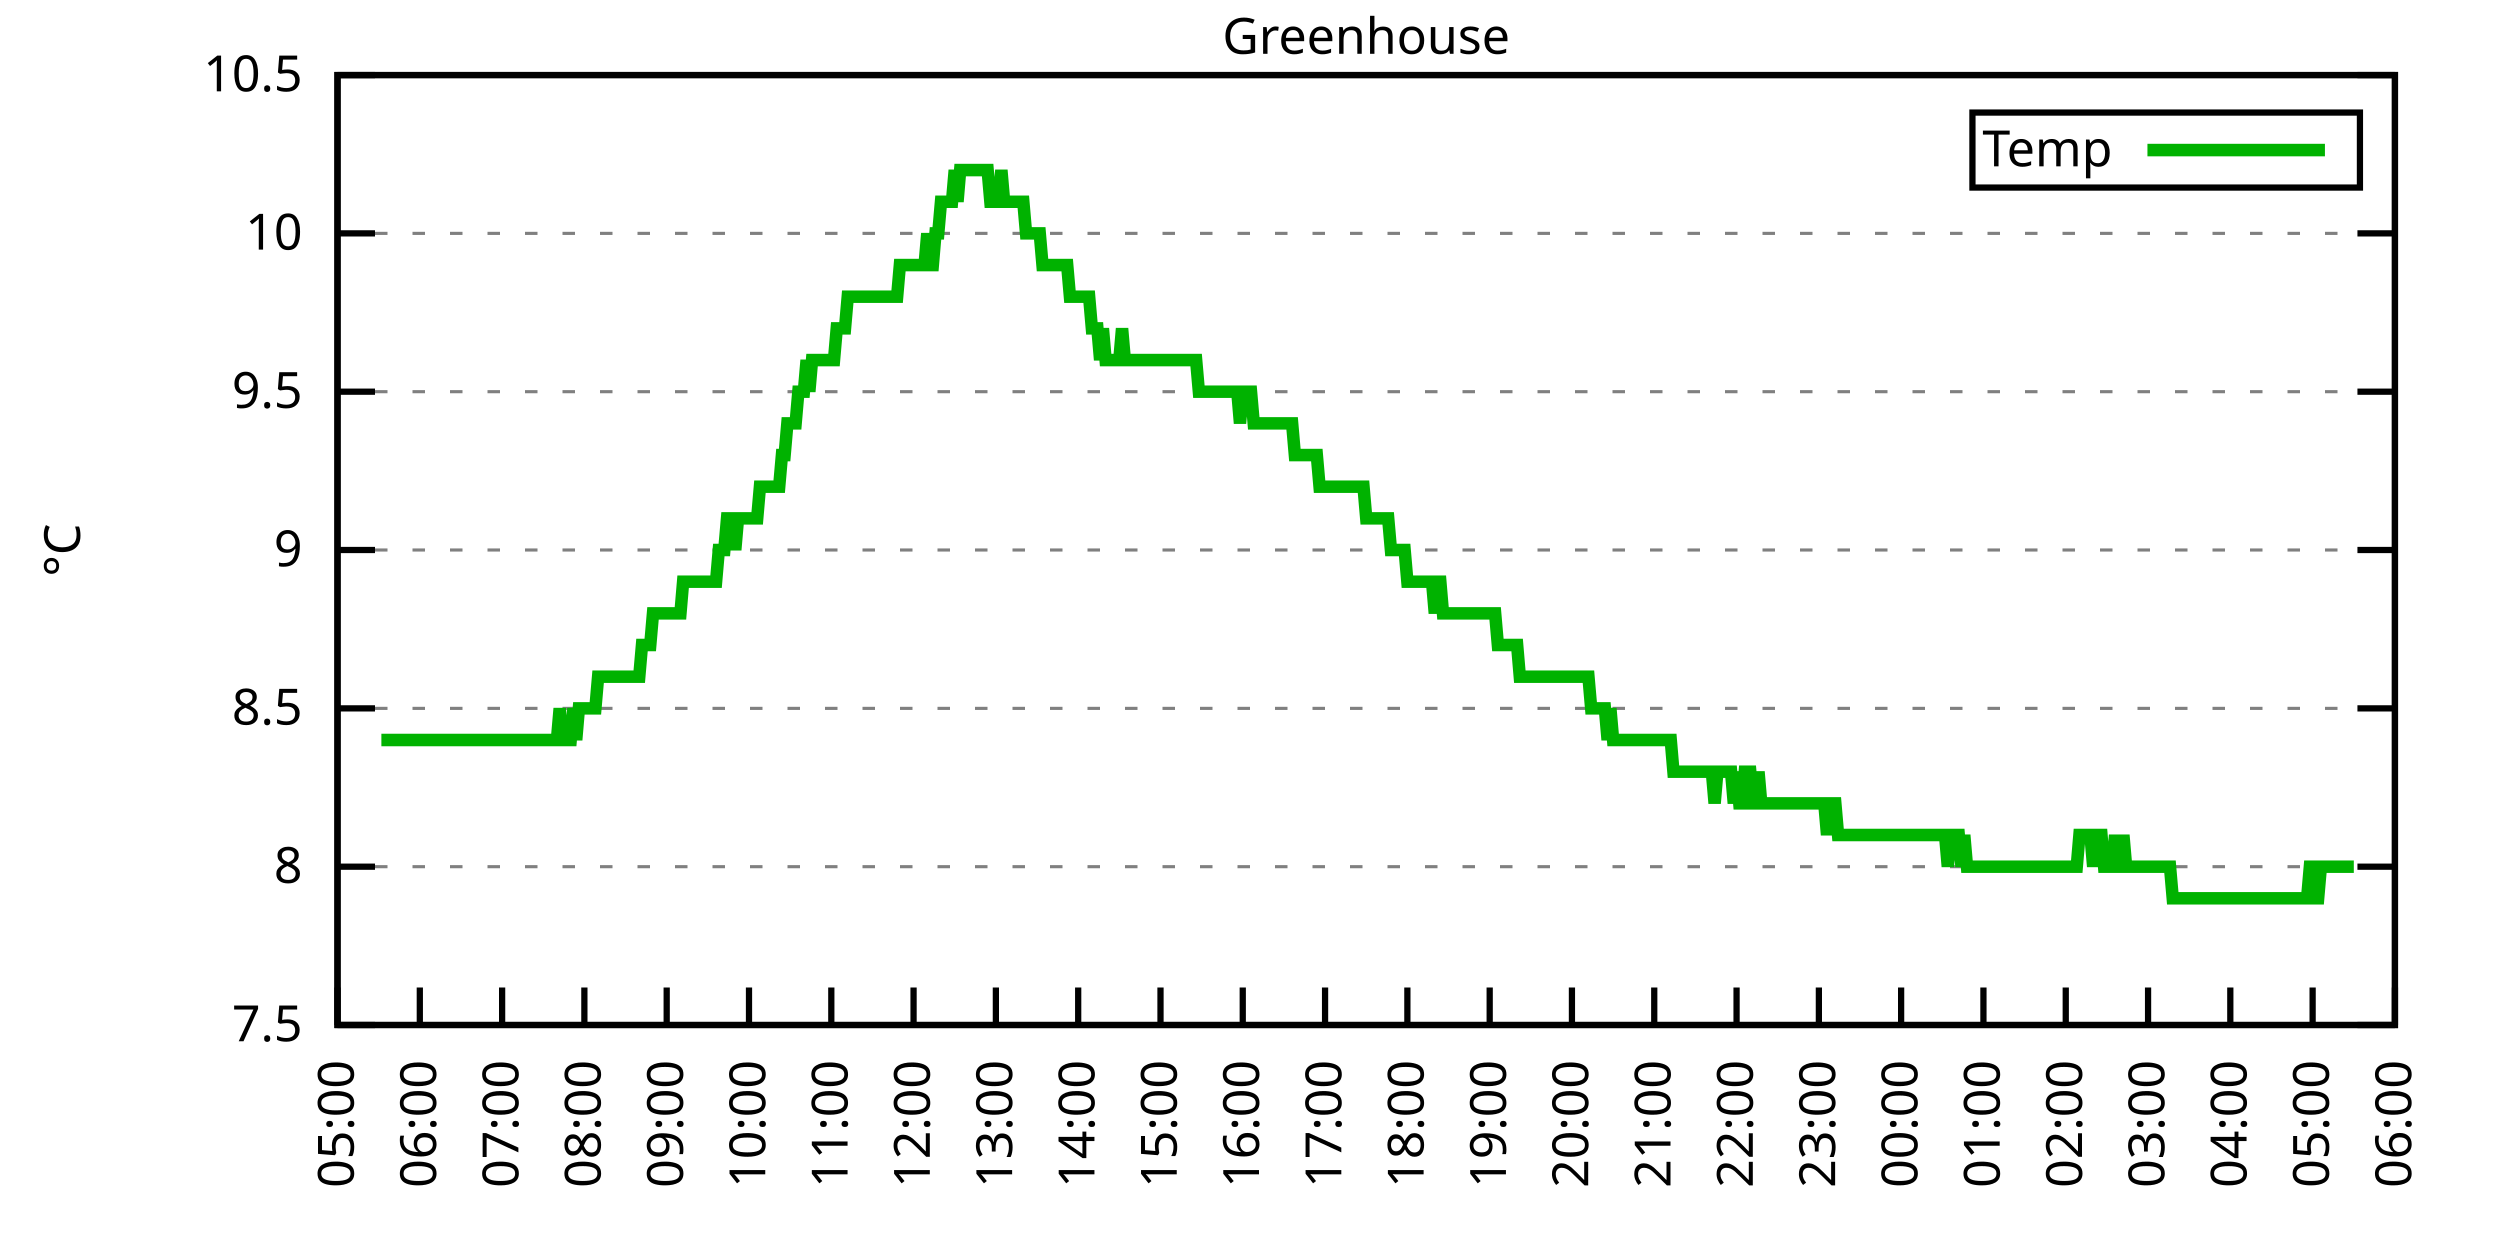
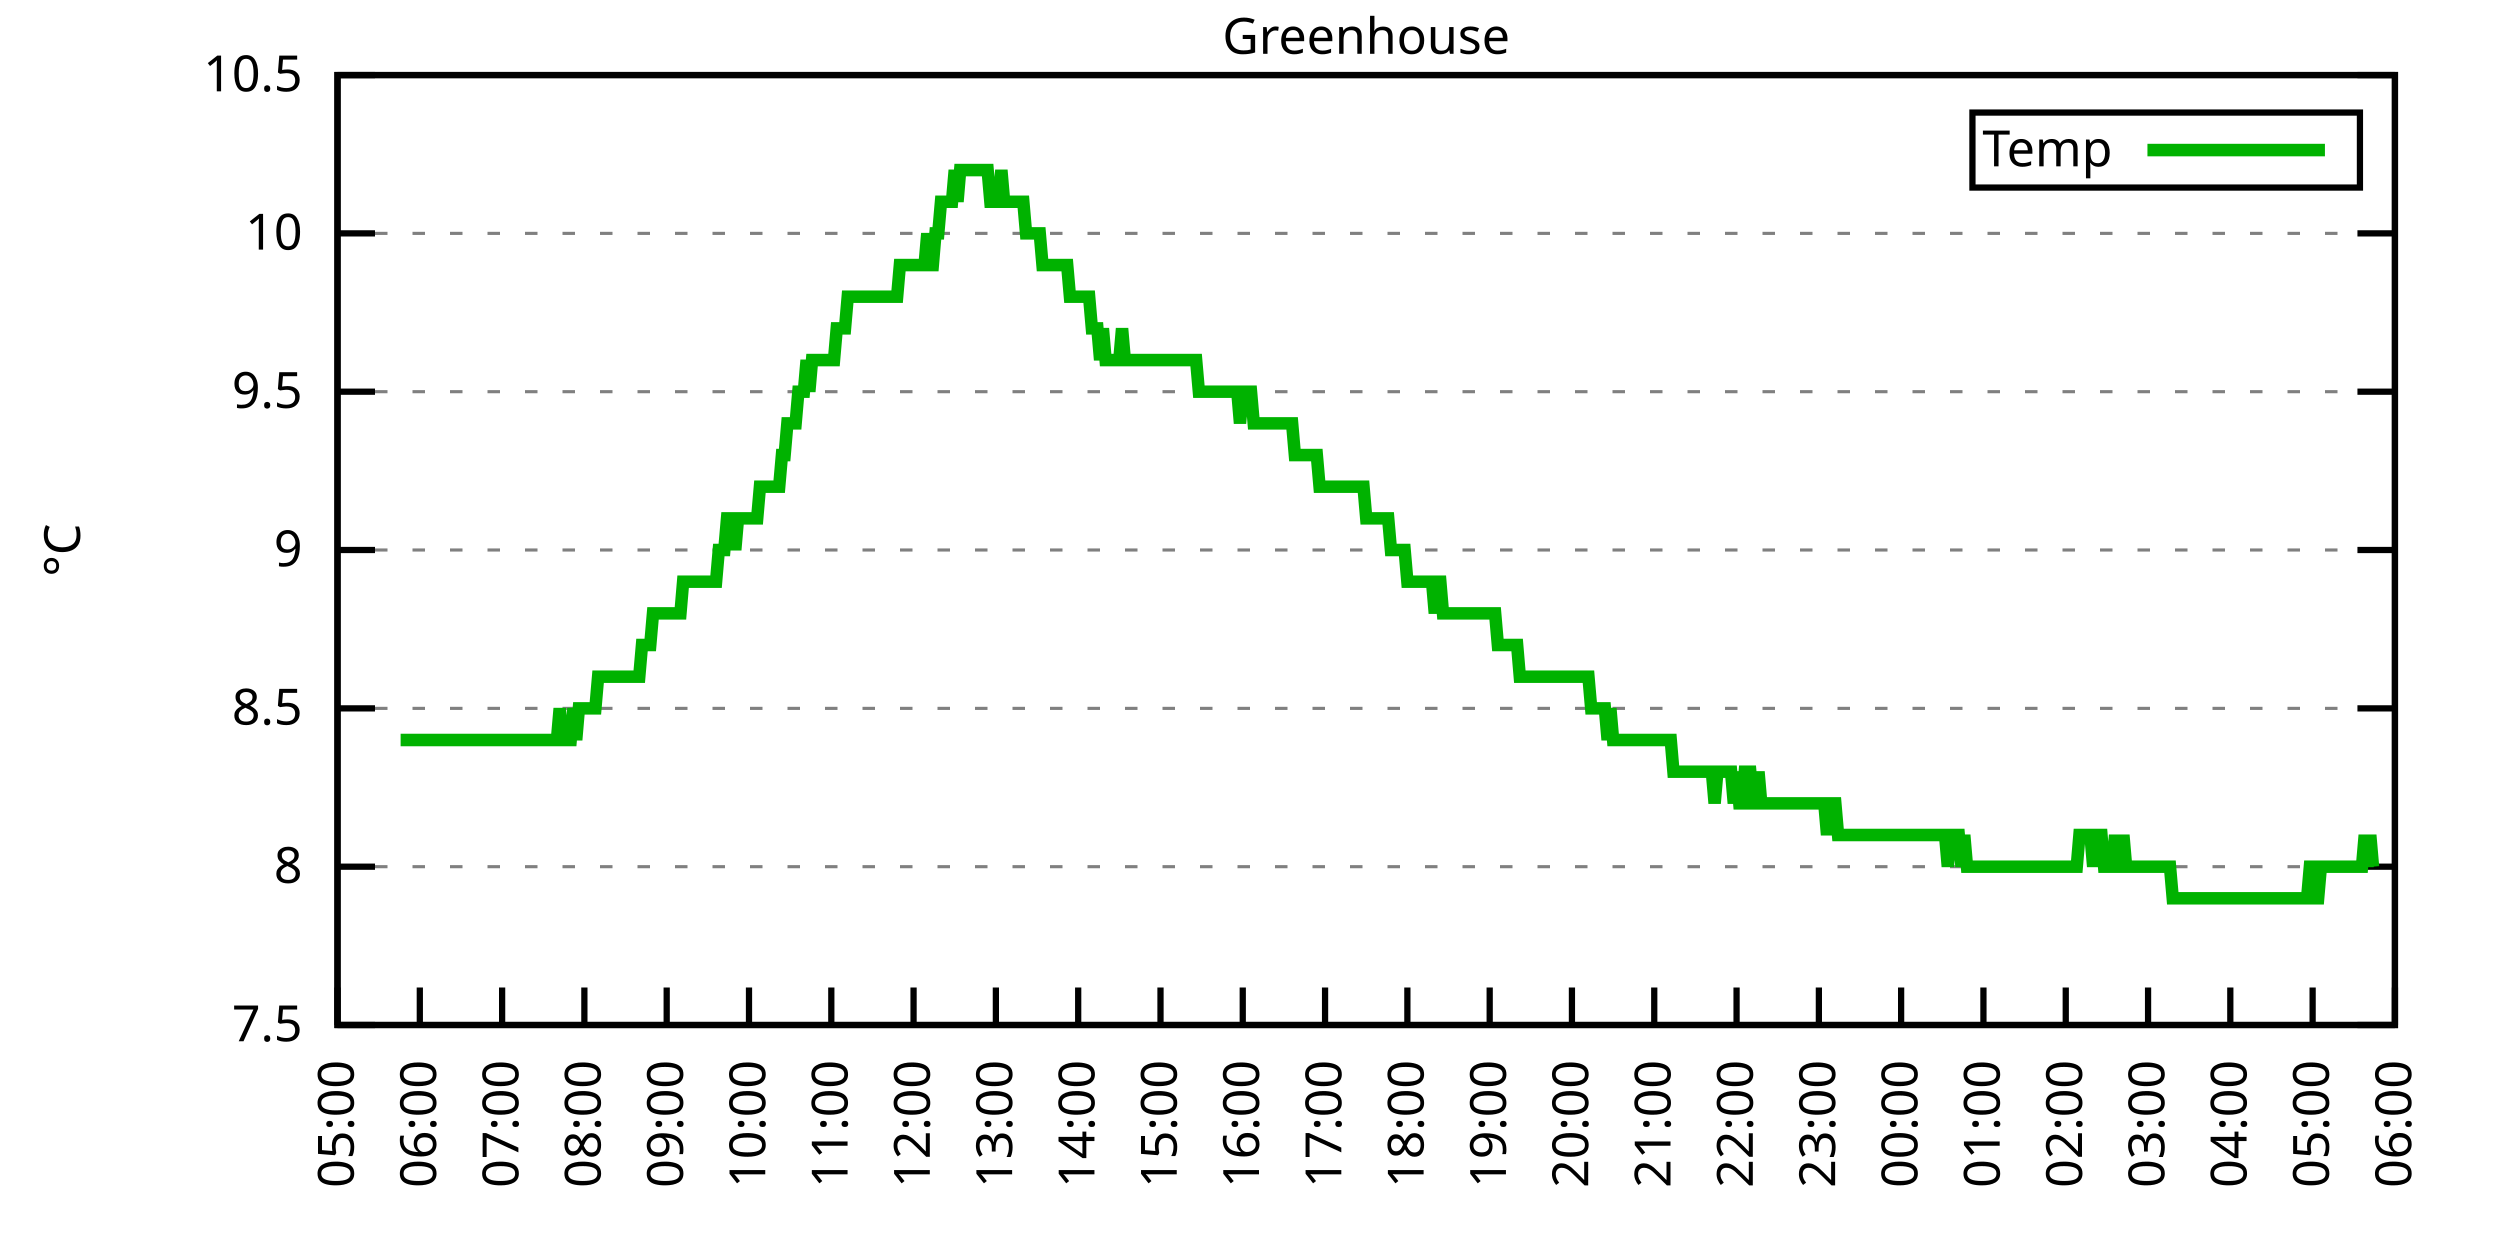
<svg xmlns="http://www.w3.org/2000/svg" xmlns:xlink="http://www.w3.org/1999/xlink" width="400" height="200" viewBox="0 0 400 200">
  <g id="gnuplot_canvas">
    <rect x="0" y="0" width="400" height="200" fill="none" />
    <defs>
      <circle id="gpDot" r="0.5" stroke-width="0.5" stroke="currentColor" />
      <path id="gpPt0" stroke-width="0.333" stroke="currentColor" d="M-1,0 h2 M0,-1 v2" />
      <path id="gpPt1" stroke-width="0.333" stroke="currentColor" d="M-1,-1 L1,1 M1,-1 L-1,1" />
      <path id="gpPt2" stroke-width="0.333" stroke="currentColor" d="M-1,0 L1,0 M0,-1 L0,1 M-1,-1 L1,1 M-1,1 L1,-1" />
      <rect id="gpPt3" stroke-width="0.333" stroke="currentColor" x="-1" y="-1" width="2" height="2" />
      <rect id="gpPt4" stroke-width="0.333" stroke="currentColor" fill="currentColor" x="-1" y="-1" width="2" height="2" />
      <circle id="gpPt5" stroke-width="0.333" stroke="currentColor" cx="0" cy="0" r="1" />
      <use xlink:href="#gpPt5" id="gpPt6" fill="currentColor" stroke="none" />
      <path id="gpPt7" stroke-width="0.333" stroke="currentColor" d="M0,-1.33 L-1.33,0.67 L1.33,0.67 z" />
      <use xlink:href="#gpPt7" id="gpPt8" fill="currentColor" stroke="none" />
      <use xlink:href="#gpPt7" id="gpPt9" stroke="currentColor" transform="rotate(180)" />
      <use xlink:href="#gpPt9" id="gpPt10" fill="currentColor" stroke="none" />
      <use xlink:href="#gpPt3" id="gpPt11" stroke="currentColor" transform="rotate(45)" />
      <use xlink:href="#gpPt11" id="gpPt12" fill="currentColor" stroke="none" />
      <path id="gpPt13" stroke-width="0.333" stroke="currentColor" d="M0,1.330 L1.265,0.411 L0.782,-1.067 L-0.782,-1.076 L-1.265,0.411 z" />
      <use xlink:href="#gpPt13" id="gpPt14" fill="currentColor" stroke="none" />
      <filter id="textbox" filterUnits="objectBoundingBox" x="0" y="0" height="1" width="1">
        <feFlood flood-color="white" flood-opacity="1" result="bgnd" />
        <feComposite in="SourceGraphic" in2="bgnd" operator="atop" />
      </filter>
      <filter id="greybox" filterUnits="objectBoundingBox" x="0" y="0" height="1" width="1">
        <feFlood flood-color="lightgrey" flood-opacity="1" result="grey" />
        <feComposite in="SourceGraphic" in2="grey" operator="atop" />
      </filter>
    </defs>
    <g fill="none" color="white" stroke="currentColor" stroke-width="1.00" stroke-linecap="butt" stroke-linejoin="miter">
</g>
    <g fill="none" color="black" stroke="currentColor" stroke-width="1.00" stroke-linecap="butt" stroke-linejoin="miter">
      <g stroke="none" shape-rendering="crispEdges">
        <polygon fill="rgb(255, 255, 255)" points="54.00,164.00 383.18,164.00 383.18,12.02 54.00,12.02 " />
      </g>
    </g>
    <g fill="none" color="black" stroke="currentColor" stroke-width="1.00" stroke-linecap="butt" stroke-linejoin="miter">
</g>
    <g fill="none" color="black" stroke="black" stroke-width="0.50" stroke-linecap="butt" stroke-linejoin="miter">
</g>
    <g fill="none" color="gray" stroke="currentColor" stroke-width="0.50" stroke-linecap="butt" stroke-linejoin="miter">
      <path stroke="gray" stroke-dasharray="2,4" class="gridline" d="M54.00,164.00 L383.19,164.00  " />
    </g>
    <g fill="none" color="gray" stroke="gray" stroke-width="1.00" stroke-linecap="butt" stroke-linejoin="miter">
</g>
    <g fill="none" color="black" stroke="currentColor" stroke-width="1.00" stroke-linecap="butt" stroke-linejoin="miter">
      <path stroke="black" d="M54.00,164.00 L60.00,164.00 M383.19,164.00 L377.19,164.00  " />
      <g transform="translate(48.40,166.60)" stroke="none" fill="black" font-family="Sans" font-size="8.00" text-anchor="end">
        <text>
          <tspan font-family="Sans"> 7.5</tspan>
        </text>
      </g>
    </g>
    <g fill="none" color="black" stroke="currentColor" stroke-width="1.00" stroke-linecap="butt" stroke-linejoin="miter">
</g>
    <g fill="none" color="black" stroke="black" stroke-width="0.50" stroke-linecap="butt" stroke-linejoin="miter">
</g>
    <g fill="none" color="gray" stroke="currentColor" stroke-width="0.50" stroke-linecap="butt" stroke-linejoin="miter">
      <path stroke="gray" stroke-dasharray="2,4" class="gridline" d="M54.00,138.67 L383.19,138.67  " />
    </g>
    <g fill="none" color="gray" stroke="gray" stroke-width="1.00" stroke-linecap="butt" stroke-linejoin="miter">
</g>
    <g fill="none" color="black" stroke="currentColor" stroke-width="1.00" stroke-linecap="butt" stroke-linejoin="miter">
      <path stroke="black" d="M54.00,138.67 L60.00,138.67 M383.19,138.67 L377.19,138.67  " />
      <g transform="translate(48.40,141.27)" stroke="none" fill="black" font-family="Sans" font-size="8.00" text-anchor="end">
        <text>
          <tspan font-family="Sans"> 8</tspan>
        </text>
      </g>
    </g>
    <g fill="none" color="black" stroke="currentColor" stroke-width="1.00" stroke-linecap="butt" stroke-linejoin="miter">
</g>
    <g fill="none" color="black" stroke="black" stroke-width="0.50" stroke-linecap="butt" stroke-linejoin="miter">
</g>
    <g fill="none" color="gray" stroke="currentColor" stroke-width="0.50" stroke-linecap="butt" stroke-linejoin="miter">
      <path stroke="gray" stroke-dasharray="2,4" class="gridline" d="M54.00,113.34 L383.19,113.34  " />
    </g>
    <g fill="none" color="gray" stroke="gray" stroke-width="1.00" stroke-linecap="butt" stroke-linejoin="miter">
</g>
    <g fill="none" color="black" stroke="currentColor" stroke-width="1.00" stroke-linecap="butt" stroke-linejoin="miter">
      <path stroke="black" d="M54.00,113.34 L60.00,113.34 M383.19,113.34 L377.19,113.34  " />
      <g transform="translate(48.40,115.94)" stroke="none" fill="black" font-family="Sans" font-size="8.00" text-anchor="end">
        <text>
          <tspan font-family="Sans"> 8.5</tspan>
        </text>
      </g>
    </g>
    <g fill="none" color="black" stroke="currentColor" stroke-width="1.00" stroke-linecap="butt" stroke-linejoin="miter">
</g>
    <g fill="none" color="black" stroke="black" stroke-width="0.50" stroke-linecap="butt" stroke-linejoin="miter">
</g>
    <g fill="none" color="gray" stroke="currentColor" stroke-width="0.50" stroke-linecap="butt" stroke-linejoin="miter">
      <path stroke="gray" stroke-dasharray="2,4" class="gridline" d="M54.00,88.00 L383.19,88.00  " />
    </g>
    <g fill="none" color="gray" stroke="gray" stroke-width="1.00" stroke-linecap="butt" stroke-linejoin="miter">
</g>
    <g fill="none" color="black" stroke="currentColor" stroke-width="1.00" stroke-linecap="butt" stroke-linejoin="miter">
      <path stroke="black" d="M54.00,88.00 L60.00,88.00 M383.19,88.00 L377.19,88.00  " />
      <g transform="translate(48.40,90.60)" stroke="none" fill="black" font-family="Sans" font-size="8.00" text-anchor="end">
        <text>
          <tspan font-family="Sans"> 9</tspan>
        </text>
      </g>
    </g>
    <g fill="none" color="black" stroke="currentColor" stroke-width="1.00" stroke-linecap="butt" stroke-linejoin="miter">
</g>
    <g fill="none" color="black" stroke="black" stroke-width="0.50" stroke-linecap="butt" stroke-linejoin="miter">
</g>
    <g fill="none" color="gray" stroke="currentColor" stroke-width="0.50" stroke-linecap="butt" stroke-linejoin="miter">
      <path stroke="gray" stroke-dasharray="2,4" class="gridline" d="M54.00,62.67 L383.19,62.67  " />
    </g>
    <g fill="none" color="gray" stroke="gray" stroke-width="1.00" stroke-linecap="butt" stroke-linejoin="miter">
</g>
    <g fill="none" color="black" stroke="currentColor" stroke-width="1.00" stroke-linecap="butt" stroke-linejoin="miter">
      <path stroke="black" d="M54.00,62.67 L60.00,62.67 M383.19,62.67 L377.19,62.67  " />
      <g transform="translate(48.40,65.27)" stroke="none" fill="black" font-family="Sans" font-size="8.00" text-anchor="end">
        <text>
          <tspan font-family="Sans"> 9.5</tspan>
        </text>
      </g>
    </g>
    <g fill="none" color="black" stroke="currentColor" stroke-width="1.00" stroke-linecap="butt" stroke-linejoin="miter">
</g>
    <g fill="none" color="black" stroke="black" stroke-width="0.50" stroke-linecap="butt" stroke-linejoin="miter">
</g>
    <g fill="none" color="gray" stroke="currentColor" stroke-width="0.50" stroke-linecap="butt" stroke-linejoin="miter">
      <path stroke="gray" stroke-dasharray="2,4" class="gridline" d="M54.00,37.34 L383.19,37.34  " />
    </g>
    <g fill="none" color="gray" stroke="gray" stroke-width="1.00" stroke-linecap="butt" stroke-linejoin="miter">
</g>
    <g fill="none" color="black" stroke="currentColor" stroke-width="1.00" stroke-linecap="butt" stroke-linejoin="miter">
      <path stroke="black" d="M54.00,37.34 L60.00,37.34 M383.19,37.34 L377.19,37.34  " />
      <g transform="translate(48.40,39.94)" stroke="none" fill="black" font-family="Sans" font-size="8.00" text-anchor="end">
        <text>
          <tspan font-family="Sans"> 10</tspan>
        </text>
      </g>
    </g>
    <g fill="none" color="black" stroke="currentColor" stroke-width="1.00" stroke-linecap="butt" stroke-linejoin="miter">
</g>
    <g fill="none" color="black" stroke="black" stroke-width="0.50" stroke-linecap="butt" stroke-linejoin="miter">
</g>
    <g fill="none" color="gray" stroke="currentColor" stroke-width="0.50" stroke-linecap="butt" stroke-linejoin="miter">
      <path stroke="gray" stroke-dasharray="2,4" class="gridline" d="M54.00,12.01 L383.19,12.01  " />
    </g>
    <g fill="none" color="gray" stroke="gray" stroke-width="1.00" stroke-linecap="butt" stroke-linejoin="miter">
</g>
    <g fill="none" color="black" stroke="currentColor" stroke-width="1.00" stroke-linecap="butt" stroke-linejoin="miter">
      <path stroke="black" d="M54.00,12.01 L60.00,12.01 M383.19,12.01 L377.19,12.01  " />
      <g transform="translate(48.40,14.61)" stroke="none" fill="black" font-family="Sans" font-size="8.00" text-anchor="end">
        <text>
          <tspan font-family="Sans"> 10.5</tspan>
        </text>
      </g>
    </g>
    <g fill="none" color="black" stroke="currentColor" stroke-width="1.00" stroke-linecap="butt" stroke-linejoin="miter">
      <path stroke="black" d="M54.00,164.00 L54.00,158.00  " />
      <g transform="translate(56.60,169.60) rotate(270.00)" stroke="none" fill="black" font-family="Sans" font-size="8.00" text-anchor="end">
        <text>
          <tspan font-family="Sans">05:00</tspan>
        </text>
      </g>
    </g>
    <g fill="none" color="black" stroke="currentColor" stroke-width="1.00" stroke-linecap="butt" stroke-linejoin="miter">
      <path stroke="black" d="M67.17,164.00 L67.17,158.00  " />
      <g transform="translate(69.77,169.60) rotate(270.00)" stroke="none" fill="black" font-family="Sans" font-size="8.00" text-anchor="end">
        <text>
          <tspan font-family="Sans">06:00</tspan>
        </text>
      </g>
    </g>
    <g fill="none" color="black" stroke="currentColor" stroke-width="1.00" stroke-linecap="butt" stroke-linejoin="miter">
      <path stroke="black" d="M80.34,164.00 L80.34,158.00  " />
      <g transform="translate(82.94,169.60) rotate(270.00)" stroke="none" fill="black" font-family="Sans" font-size="8.00" text-anchor="end">
        <text>
          <tspan font-family="Sans">07:00</tspan>
        </text>
      </g>
    </g>
    <g fill="none" color="black" stroke="currentColor" stroke-width="1.00" stroke-linecap="butt" stroke-linejoin="miter">
      <path stroke="black" d="M93.50,164.00 L93.50,158.00  " />
      <g transform="translate(96.10,169.60) rotate(270.00)" stroke="none" fill="black" font-family="Sans" font-size="8.00" text-anchor="end">
        <text>
          <tspan font-family="Sans">08:00</tspan>
        </text>
      </g>
    </g>
    <g fill="none" color="black" stroke="currentColor" stroke-width="1.00" stroke-linecap="butt" stroke-linejoin="miter">
      <path stroke="black" d="M106.67,164.00 L106.67,158.00  " />
      <g transform="translate(109.27,169.60) rotate(270.00)" stroke="none" fill="black" font-family="Sans" font-size="8.00" text-anchor="end">
        <text>
          <tspan font-family="Sans">09:00</tspan>
        </text>
      </g>
    </g>
    <g fill="none" color="black" stroke="currentColor" stroke-width="1.00" stroke-linecap="butt" stroke-linejoin="miter">
      <path stroke="black" d="M119.84,164.00 L119.84,158.00  " />
      <g transform="translate(122.44,169.60) rotate(270.00)" stroke="none" fill="black" font-family="Sans" font-size="8.00" text-anchor="end">
        <text>
          <tspan font-family="Sans">10:00</tspan>
        </text>
      </g>
    </g>
    <g fill="none" color="black" stroke="currentColor" stroke-width="1.00" stroke-linecap="butt" stroke-linejoin="miter">
      <path stroke="black" d="M133.01,164.00 L133.01,158.00  " />
      <g transform="translate(135.61,169.60) rotate(270.00)" stroke="none" fill="black" font-family="Sans" font-size="8.00" text-anchor="end">
        <text>
          <tspan font-family="Sans">11:00</tspan>
        </text>
      </g>
    </g>
    <g fill="none" color="black" stroke="currentColor" stroke-width="1.00" stroke-linecap="butt" stroke-linejoin="miter">
      <path stroke="black" d="M146.17,164.00 L146.17,158.00  " />
      <g transform="translate(148.77,169.60) rotate(270.00)" stroke="none" fill="black" font-family="Sans" font-size="8.00" text-anchor="end">
        <text>
          <tspan font-family="Sans">12:00</tspan>
        </text>
      </g>
    </g>
    <g fill="none" color="black" stroke="currentColor" stroke-width="1.00" stroke-linecap="butt" stroke-linejoin="miter">
      <path stroke="black" d="M159.34,164.00 L159.34,158.00  " />
      <g transform="translate(161.94,169.60) rotate(270.00)" stroke="none" fill="black" font-family="Sans" font-size="8.00" text-anchor="end">
        <text>
          <tspan font-family="Sans">13:00</tspan>
        </text>
      </g>
    </g>
    <g fill="none" color="black" stroke="currentColor" stroke-width="1.00" stroke-linecap="butt" stroke-linejoin="miter">
      <path stroke="black" d="M172.51,164.00 L172.51,158.00  " />
      <g transform="translate(175.11,169.60) rotate(270.00)" stroke="none" fill="black" font-family="Sans" font-size="8.00" text-anchor="end">
        <text>
          <tspan font-family="Sans">14:00</tspan>
        </text>
      </g>
    </g>
    <g fill="none" color="black" stroke="currentColor" stroke-width="1.00" stroke-linecap="butt" stroke-linejoin="miter">
      <path stroke="black" d="M185.68,164.00 L185.68,158.00  " />
      <g transform="translate(188.28,169.60) rotate(270.00)" stroke="none" fill="black" font-family="Sans" font-size="8.00" text-anchor="end">
        <text>
          <tspan font-family="Sans">15:00</tspan>
        </text>
      </g>
    </g>
    <g fill="none" color="black" stroke="currentColor" stroke-width="1.00" stroke-linecap="butt" stroke-linejoin="miter">
      <path stroke="black" d="M198.84,164.00 L198.84,158.00  " />
      <g transform="translate(201.44,169.60) rotate(270.00)" stroke="none" fill="black" font-family="Sans" font-size="8.00" text-anchor="end">
        <text>
          <tspan font-family="Sans">16:00</tspan>
        </text>
      </g>
    </g>
    <g fill="none" color="black" stroke="currentColor" stroke-width="1.00" stroke-linecap="butt" stroke-linejoin="miter">
      <path stroke="black" d="M212.01,164.00 L212.01,158.00  " />
      <g transform="translate(214.61,169.60) rotate(270.00)" stroke="none" fill="black" font-family="Sans" font-size="8.00" text-anchor="end">
        <text>
          <tspan font-family="Sans">17:00</tspan>
        </text>
      </g>
    </g>
    <g fill="none" color="black" stroke="currentColor" stroke-width="1.00" stroke-linecap="butt" stroke-linejoin="miter">
      <path stroke="black" d="M225.18,164.00 L225.18,158.00  " />
      <g transform="translate(227.78,169.60) rotate(270.00)" stroke="none" fill="black" font-family="Sans" font-size="8.00" text-anchor="end">
        <text>
          <tspan font-family="Sans">18:00</tspan>
        </text>
      </g>
    </g>
    <g fill="none" color="black" stroke="currentColor" stroke-width="1.00" stroke-linecap="butt" stroke-linejoin="miter">
      <path stroke="black" d="M238.35,164.00 L238.35,158.00  " />
      <g transform="translate(240.95,169.60) rotate(270.00)" stroke="none" fill="black" font-family="Sans" font-size="8.00" text-anchor="end">
        <text>
          <tspan font-family="Sans">19:00</tspan>
        </text>
      </g>
    </g>
    <g fill="none" color="black" stroke="currentColor" stroke-width="1.00" stroke-linecap="butt" stroke-linejoin="miter">
      <path stroke="black" d="M251.51,164.00 L251.51,158.00  " />
      <g transform="translate(254.11,169.60) rotate(270.00)" stroke="none" fill="black" font-family="Sans" font-size="8.00" text-anchor="end">
        <text>
          <tspan font-family="Sans">20:00</tspan>
        </text>
      </g>
    </g>
    <g fill="none" color="black" stroke="currentColor" stroke-width="1.00" stroke-linecap="butt" stroke-linejoin="miter">
      <path stroke="black" d="M264.68,164.00 L264.68,158.00  " />
      <g transform="translate(267.28,169.60) rotate(270.00)" stroke="none" fill="black" font-family="Sans" font-size="8.00" text-anchor="end">
        <text>
          <tspan font-family="Sans">21:00</tspan>
        </text>
      </g>
    </g>
    <g fill="none" color="black" stroke="currentColor" stroke-width="1.00" stroke-linecap="butt" stroke-linejoin="miter">
      <path stroke="black" d="M277.85,164.00 L277.85,158.00  " />
      <g transform="translate(280.45,169.60) rotate(270.00)" stroke="none" fill="black" font-family="Sans" font-size="8.00" text-anchor="end">
        <text>
          <tspan font-family="Sans">22:00</tspan>
        </text>
      </g>
    </g>
    <g fill="none" color="black" stroke="currentColor" stroke-width="1.00" stroke-linecap="butt" stroke-linejoin="miter">
      <path stroke="black" d="M291.02,164.00 L291.02,158.00  " />
      <g transform="translate(293.62,169.60) rotate(270.00)" stroke="none" fill="black" font-family="Sans" font-size="8.00" text-anchor="end">
        <text>
          <tspan font-family="Sans">23:00</tspan>
        </text>
      </g>
    </g>
    <g fill="none" color="black" stroke="currentColor" stroke-width="1.00" stroke-linecap="butt" stroke-linejoin="miter">
      <path stroke="black" d="M304.18,164.00 L304.18,158.00  " />
      <g transform="translate(306.78,169.60) rotate(270.00)" stroke="none" fill="black" font-family="Sans" font-size="8.00" text-anchor="end">
        <text>
          <tspan font-family="Sans">00:00</tspan>
        </text>
      </g>
    </g>
    <g fill="none" color="black" stroke="currentColor" stroke-width="1.00" stroke-linecap="butt" stroke-linejoin="miter">
      <path stroke="black" d="M317.35,164.00 L317.35,158.00  " />
      <g transform="translate(319.95,169.60) rotate(270.00)" stroke="none" fill="black" font-family="Sans" font-size="8.00" text-anchor="end">
        <text>
          <tspan font-family="Sans">01:00</tspan>
        </text>
      </g>
    </g>
    <g fill="none" color="black" stroke="currentColor" stroke-width="1.00" stroke-linecap="butt" stroke-linejoin="miter">
      <path stroke="black" d="M330.52,164.00 L330.52,158.00  " />
      <g transform="translate(333.12,169.60) rotate(270.00)" stroke="none" fill="black" font-family="Sans" font-size="8.00" text-anchor="end">
        <text>
          <tspan font-family="Sans">02:00</tspan>
        </text>
      </g>
    </g>
    <g fill="none" color="black" stroke="currentColor" stroke-width="1.00" stroke-linecap="butt" stroke-linejoin="miter">
      <path stroke="black" d="M343.69,164.00 L343.69,158.00  " />
      <g transform="translate(346.29,169.60) rotate(270.00)" stroke="none" fill="black" font-family="Sans" font-size="8.00" text-anchor="end">
        <text>
          <tspan font-family="Sans">03:00</tspan>
        </text>
      </g>
    </g>
    <g fill="none" color="black" stroke="currentColor" stroke-width="1.00" stroke-linecap="butt" stroke-linejoin="miter">
      <path stroke="black" d="M356.85,164.00 L356.85,158.00  " />
      <g transform="translate(359.45,169.60) rotate(270.00)" stroke="none" fill="black" font-family="Sans" font-size="8.00" text-anchor="end">
        <text>
          <tspan font-family="Sans">04:00</tspan>
        </text>
      </g>
    </g>
    <g fill="none" color="black" stroke="currentColor" stroke-width="1.00" stroke-linecap="butt" stroke-linejoin="miter">
      <path stroke="black" d="M370.02,164.00 L370.02,158.00  " />
      <g transform="translate(372.62,169.60) rotate(270.00)" stroke="none" fill="black" font-family="Sans" font-size="8.00" text-anchor="end">
        <text>
          <tspan font-family="Sans">05:00</tspan>
        </text>
      </g>
    </g>
    <g fill="none" color="black" stroke="currentColor" stroke-width="1.00" stroke-linecap="butt" stroke-linejoin="miter">
      <path stroke="black" d="M383.19,164.00 L383.19,158.00  " />
      <g transform="translate(385.79,169.60) rotate(270.00)" stroke="none" fill="black" font-family="Sans" font-size="8.00" text-anchor="end">
        <text>
          <tspan font-family="Sans">06:00</tspan>
        </text>
      </g>
    </g>
    <g fill="none" color="black" stroke="currentColor" stroke-width="1.00" stroke-linecap="butt" stroke-linejoin="miter">
</g>
    <g fill="none" color="black" stroke="currentColor" stroke-width="1.00" stroke-linecap="butt" stroke-linejoin="miter">
      <path stroke="black" d="M54.00,12.01 L54.00,164.00 L383.19,164.00 L383.19,12.01 L54.00,12.01 Z  " />
    </g>
    <g fill="none" color="black" stroke="currentColor" stroke-width="1.00" stroke-linecap="butt" stroke-linejoin="miter">
</g>
    <g fill="none" color="black" stroke="currentColor" stroke-width="1.00" stroke-linecap="butt" stroke-linejoin="miter">
      <path stroke="black" d="M315.59,30.01 L315.59,18.01 L377.59,18.01 L377.59,30.01 L315.59,30.01 Z  " />
    </g>
    <g id="Greenhouse_plot_1">
      <g fill="none" color="white" stroke="black" stroke-width="2.00" stroke-linecap="butt" stroke-linejoin="miter">
</g>
      <g fill="none" color="black" stroke="currentColor" stroke-width="2.00" stroke-linecap="butt" stroke-linejoin="miter">
        <g transform="translate(337.99,26.61)" stroke="none" fill="black" font-family="Sans" font-size="8.00" text-anchor="end">
          <text>
            <tspan font-family="Sans">Temp</tspan>
          </text>
        </g>
      </g>
      <g fill="none" color="black" stroke="currentColor" stroke-width="2.00" stroke-linecap="butt" stroke-linejoin="miter">
-         <path stroke="rgb(  0, 178,   0)" d="M343.59,24.01 L371.99,24.01 M61.02,118.40 L61.46,118.40 L61.90,118.40 L62.34,118.40 L62.78,118.40 L63.22,118.40   L63.66,118.40 L64.10,118.40 L64.53,118.40 L64.97,118.40 L65.41,118.40 L65.85,118.40 L66.29,118.40 L66.73,118.40   L67.17,118.40 L67.61,118.40 L68.05,118.40 L68.48,118.40 L68.92,118.40 L69.36,118.40 L69.80,118.40 L70.24,118.40   L70.68,118.40 L71.12,118.40 L71.56,118.40 L72.00,118.40 L72.43,118.40 L72.87,118.40 L73.31,118.40 L73.75,118.40   L74.19,118.40 L74.63,118.40 L75.07,118.40 L75.51,118.40 L75.95,118.40 L76.38,118.40 L76.82,118.40 L77.26,118.40   L77.70,118.40 L78.14,118.40 L78.58,118.40 L79.02,118.40 L79.46,118.40 L79.90,118.40 L80.34,118.40 L80.77,118.40   L81.21,118.40 L81.65,118.40 L82.09,118.40 L82.53,118.40 L82.97,118.40 L83.41,118.40 L83.85,118.40 L84.29,118.40   L84.72,118.40 L85.16,118.40 L85.60,118.40 L86.04,118.40 L86.48,118.40 L86.92,118.40 L87.36,118.40 L87.80,118.40   L88.24,118.40 L88.67,118.40 L89.11,118.40 L89.55,113.34 L89.99,118.40 L90.43,118.40 L90.87,118.40 L91.31,118.40   L91.75,113.34 L92.19,118.40 L92.62,113.34 L93.06,113.34 L93.50,113.34 L93.94,113.34 L94.38,113.34 L94.82,113.34   L95.26,113.34 L95.70,108.27 L96.14,108.27 L96.58,108.27 L97.01,108.27 L97.45,108.27 L97.89,108.27 L98.33,108.27   L98.77,108.27 L99.21,108.27 L99.65,108.27 L100.09,108.27 L100.53,108.27 L100.96,108.27 L101.40,108.27 L101.84,108.27   L102.28,108.27 L102.72,103.20 L103.16,103.20 L103.60,103.20 L104.04,103.20 L104.48,98.14 L104.91,98.14 L105.35,98.14   L105.79,98.14 L106.23,98.14 L106.67,98.14 L107.11,98.14 L107.55,98.14 L107.99,98.14 L108.43,98.14 L108.87,98.14   L109.30,93.07 L109.74,93.07 L110.18,93.07 L110.62,93.07 L111.06,93.07 L111.50,93.07 L111.94,93.07 L112.38,93.07   L112.82,93.07 L113.25,93.07 L113.69,93.07 L114.13,93.07 L114.57,93.07 L115.01,88.00 L115.45,88.00 L115.89,88.00   L116.33,82.94 L116.77,82.94 L117.20,82.94 L117.64,88.00 L118.08,82.94 L118.52,82.94 L118.96,82.94 L119.40,82.94   L119.84,82.94 L120.28,82.94 L120.72,82.94 L121.15,82.94 L121.59,77.87 L122.03,77.87 L122.47,77.87 L122.91,77.87   L123.35,77.87 L123.79,77.87 L124.23,77.87 L124.67,77.87 L125.11,72.81 L125.54,72.81 L125.98,67.74 L126.42,67.74   L126.86,67.74 L127.30,67.74 L127.74,62.67 L128.18,62.67 L128.62,62.67 L129.06,57.61 L129.49,62.67 L129.93,57.61   L130.37,57.61 L130.81,57.61 L131.25,57.61 L131.69,57.61 L132.13,57.61 L132.57,57.61 L133.01,57.61 L133.44,57.61   L133.88,52.54 L134.32,52.54 L134.76,52.54 L135.20,52.54 L135.64,47.47 L136.08,47.47 L136.52,47.47 L136.96,47.47   L137.39,47.47 L137.83,47.47 L138.27,47.47 L138.71,47.47 L139.15,47.47 L139.59,47.47 L140.03,47.47 L140.47,47.47   L140.91,47.47 L141.35,47.47 L141.78,47.47 L142.22,47.47 L142.66,47.47 L143.10,47.47 L143.54,47.47 L143.98,42.41   L144.42,42.41 L144.86,42.41 L145.30,42.41 L145.73,42.41 L146.17,42.41 L146.61,42.41 L147.05,42.41 L147.49,42.41   L147.93,42.41 L148.37,37.34 L148.81,42.41 L149.25,42.41 L149.68,37.34 L150.12,37.34 L150.56,32.28 L151.00,32.28   L151.44,32.28 L151.88,32.28 L152.32,32.28 L152.76,27.21 L153.20,32.28 L153.63,27.21 L154.07,27.21 L154.51,27.21   L154.95,27.21 L155.39,27.21 L155.83,27.21 L156.27,27.21 L156.71,27.21 L157.15,27.21 L157.59,27.21 L158.02,27.21   L158.46,32.28 L158.90,32.28 L159.34,32.28 L159.78,32.28 L160.22,27.21 L160.66,32.28 L161.10,32.28 L161.54,32.28   L161.97,32.28 L162.41,32.28 L162.85,32.28 L163.29,32.28 L163.73,32.28 L164.17,37.34 L164.61,37.34 L165.05,37.34   L165.49,37.34 L165.92,37.34 L166.36,37.34 L166.80,42.41 L167.24,42.41 L167.68,42.41 L168.12,42.41 L168.56,42.41   L169.00,42.41 L169.44,42.41 L169.87,42.41 L170.31,42.41 L170.75,42.41 L171.19,47.47 L171.63,47.47 L172.07,47.47   L172.51,47.47 L172.95,47.47 L173.39,47.47 L173.83,47.47 L174.26,47.47 L174.70,52.54 L175.14,52.54 L175.58,52.54   L176.02,57.61 L176.46,52.54 L176.90,57.61 L177.34,57.61 L177.78,57.61 L178.21,57.61 L178.65,57.61 L179.09,57.61   L179.53,52.54 L179.97,57.61 L180.41,57.61 L180.85,57.61 L181.29,57.61 L181.73,57.61 L182.16,57.61 L182.60,57.61   L183.04,57.61 L183.48,57.61 L183.92,57.61 L184.36,57.61 L184.80,57.61 L185.24,57.61 L185.68,57.61 L186.11,57.61   L186.55,57.61 L186.99,57.61 L187.43,57.61 L187.87,57.61 L188.31,57.61 L188.75,57.61 L189.19,57.61 L189.63,57.61   L190.07,57.61 L190.50,57.61 L190.94,57.61 L191.38,57.61 L191.82,62.67 L192.26,62.67 L192.70,62.67 L193.14,62.67   L193.58,62.67 L194.02,62.67 L194.45,62.67 L194.89,62.67 L195.33,62.67 L195.77,62.67 L196.21,62.67 L196.65,62.67   L197.09,62.67 L197.53,62.67 L197.97,62.67 L198.40,67.74 L198.84,62.67 L199.28,62.67 L199.72,62.67 L200.16,62.67   L200.60,67.74 L201.04,67.74 L201.48,67.74 L201.92,67.74 L202.35,67.74 L202.79,67.74 L203.23,67.74 L203.67,67.74   L204.11,67.74 L204.55,67.74 L204.99,67.74 L205.43,67.74 L205.87,67.74 L206.31,67.74 L206.74,67.74 L207.18,72.81   L207.62,72.81 L208.06,72.81 L208.50,72.81 L208.94,72.81 L209.38,72.81 L209.82,72.81 L210.26,72.81 L210.69,72.81   L211.13,77.87 L211.57,77.87 L212.01,77.87 L212.45,77.87 L212.89,77.87 L213.33,77.87 L213.77,77.87 L214.21,77.87   L214.64,77.87 L215.08,77.87 L215.52,77.87 L215.96,77.87 L216.40,77.87 L216.84,77.87 L217.28,77.87 L217.72,77.87   L218.16,77.87 L218.60,82.94 L219.03,82.94 L219.47,82.94 L219.91,82.94 L220.35,82.94 L220.79,82.94 L221.23,82.94   L221.67,82.94 L222.11,82.94 L222.55,88.00 L222.98,88.00 L223.42,88.00 L223.86,88.00 L224.30,88.00 L224.74,88.00   L225.18,93.07 L225.62,93.07 L226.06,93.07 L226.50,93.07 L226.93,93.07 L227.37,93.07 L227.81,93.07 L228.25,93.07   L228.69,93.07 L229.13,93.07 L229.57,98.14 L230.01,93.07 L230.45,93.07 L230.88,98.14 L231.32,98.14 L231.76,98.14   L232.20,98.14 L232.64,98.14 L233.08,98.14 L233.52,98.14 L233.96,98.14 L234.40,98.14 L234.84,98.14 L235.27,98.14   L235.71,98.14 L236.15,98.14 L236.59,98.14 L237.03,98.14 L237.47,98.14 L237.91,98.14 L238.35,98.14 L238.79,98.14   L239.22,98.14 L239.66,103.20 L240.10,103.20 L240.54,103.20 L240.98,103.20 L241.42,103.20 L241.86,103.20 L242.30,103.20   L242.74,103.20 L243.17,108.27 L243.61,108.27 L244.05,108.27 L244.49,108.27 L244.93,108.27 L245.37,108.27 L245.81,108.27   L246.25,108.27 L246.69,108.27 L247.12,108.27 L247.56,108.27 L248.00,108.27 L248.44,108.27 L248.88,108.27 L249.32,108.27   L249.76,108.27 L250.20,108.27 L250.64,108.27 L251.08,108.27 L251.51,108.27 L251.95,108.27 L252.39,108.27 L252.83,108.27   L253.27,108.27 L253.71,108.27 L254.15,108.27 L254.59,113.34 L255.03,113.34 L255.46,113.34 L255.90,113.34 L256.34,113.34   L256.78,113.34 L257.22,118.40 L257.66,113.34 L258.10,118.40 L258.54,118.40 L258.98,118.40 L259.41,118.40 L259.85,118.40   L260.29,118.40 L260.73,118.40 L261.17,118.40 L261.61,118.40 L262.05,118.40 L262.49,118.40 L262.93,118.40 L263.36,118.40   L263.80,118.40 L264.24,118.40 L264.68,118.40 L265.12,118.40 L265.56,118.40 L266.00,118.40 L266.44,118.40 L266.88,118.40   L267.32,118.40 L267.75,123.47 L268.19,123.47 L268.63,123.47 L269.07,123.47 L269.51,123.47 L269.95,123.47 L270.39,123.47   L270.83,123.47 L271.27,123.47 L271.70,123.47 L272.14,123.47 L272.58,123.47 L273.02,123.47 L273.46,123.47 L273.90,123.47   L274.34,128.54 L274.78,123.47 L275.22,123.47 L275.65,123.47 L276.09,123.47 L276.53,123.47 L276.97,123.47 L277.41,128.54   L277.85,123.47 L278.29,128.54 L278.73,128.54 L279.17,123.47 L279.60,123.47 L280.04,123.47 L280.48,128.54 L280.92,128.54   L281.36,123.47 L281.80,128.54 L282.24,128.54 L282.68,128.54 L283.12,128.54 L283.56,128.54 L283.99,128.54 L284.43,128.54   L284.87,128.54 L285.31,128.54 L285.75,128.54 L286.19,128.54 L286.63,128.54 L287.07,128.54 L287.51,128.54 L287.94,128.54   L288.38,128.54 L288.82,128.54 L289.26,128.54 L289.70,128.54 L290.14,128.54 L290.58,128.54 L291.02,128.54 L291.46,128.54   L291.89,128.54 L292.33,133.60 L292.77,128.54 L293.21,128.54 L293.65,128.54 L294.09,133.60 L294.53,133.60 L294.97,133.60   L295.41,133.60 L295.84,133.60 L296.28,133.60 L296.72,133.60 L297.16,133.60 L297.60,133.60 L298.04,133.60 L298.48,133.60   L298.92,133.60 L299.36,133.60 L299.80,133.60 L300.23,133.60 L300.67,133.60 L301.11,133.60 L301.55,133.60 L301.99,133.60   L302.43,133.60 L302.87,133.60 L303.31,133.60 L303.75,133.60 L304.18,133.60 L304.62,133.60 L305.06,133.60 L305.50,133.60   L305.94,133.60 L306.38,133.60 L306.82,133.60 L307.26,133.60 L307.70,133.60 L308.13,133.60 L308.57,133.60 L309.01,133.60   L309.45,133.60 L309.89,133.60 L310.33,133.60 L310.77,133.60 L311.21,133.60 L311.65,138.67 L312.08,133.60 L312.52,133.60   L312.96,133.60 L313.40,133.60 L313.84,138.67 L314.28,133.60 L314.72,138.67 L315.16,138.67 L315.60,138.67 L316.04,138.67   L316.47,138.67 L316.91,138.67 L317.35,138.67 L317.79,138.67 L318.23,138.67 L318.67,138.67 L319.11,138.67 L319.55,138.67   L319.99,138.67 L320.42,138.67 L320.86,138.67 L321.30,138.67 L321.74,138.67 L322.18,138.67 L322.62,138.67 L323.06,138.67   L323.50,138.67 L323.94,138.67 L324.37,138.67 L324.81,138.67 L325.25,138.67 L325.69,138.67 L326.13,138.67 L326.57,138.67   L327.01,138.67 L327.45,138.67 L327.89,138.67 L328.33,138.67 L328.76,138.67 L329.20,138.67 L329.64,138.67 L330.08,138.67   L330.52,138.67 L330.96,138.67 L331.40,138.67 L331.84,138.67 L332.28,138.67 L332.71,133.60 L333.15,133.60 L333.59,133.60   L334.03,133.60 L334.47,133.60 L334.91,138.67 L335.35,133.60 L335.79,133.60 L336.23,133.60 L336.66,138.67 L337.10,138.67   L337.54,138.67 L337.98,138.67 L338.42,133.60 L338.86,138.67 L339.30,138.67 L339.74,133.60 L340.18,138.67 L340.61,138.67   L341.05,138.67 L341.49,138.67 L341.93,138.67 L342.37,138.67 L342.81,138.67 L343.25,138.67 L343.69,138.67 L344.13,138.67   L344.57,138.67 L345.00,138.67 L345.44,138.67 L345.88,138.67 L346.32,138.67 L346.76,138.67 L347.20,138.67 L347.64,143.73   L348.08,143.73 L348.52,143.73 L348.95,143.73 L349.39,143.73 L349.83,143.73 L350.27,143.73 L350.71,143.73 L351.15,143.73   L351.59,143.73 L352.03,143.73 L352.47,143.73 L352.90,143.73 L353.34,143.73 L353.78,143.73 L354.22,143.73 L354.66,143.73   L355.10,143.73 L355.54,143.73 L355.98,143.73 L356.42,143.73 L356.85,143.73 L357.29,143.73 L357.73,143.73 L358.17,143.73   L358.61,143.73 L359.05,143.73 L359.49,143.73 L359.93,143.73 L360.37,143.73 L360.81,143.73 L361.24,143.73 L361.68,143.73   L362.12,143.73 L362.56,143.73 L363.00,143.73 L363.44,143.73 L363.88,143.73 L364.32,143.73 L364.76,143.73 L365.19,143.73   L365.63,143.73 L366.07,143.73 L366.51,143.73 L366.95,143.73 L367.39,143.73 L367.83,143.73 L368.27,143.73 L368.71,143.73   L369.14,143.73 L369.58,138.67 L370.02,138.67 L370.46,143.73 L370.90,143.73 L371.34,138.67 L371.78,138.67 L372.22,138.67   L372.66,138.67 L373.09,138.67 L373.53,138.67 L373.97,138.67 L374.41,138.67 L374.85,138.67 L375.29,138.67 L375.73,138.67   L376.17,138.67 L376.61,138.67  " />
+         <path stroke="rgb(  0, 178,   0)" d="M343.59,24.01 L371.99,24.01 M64.10,118.40 L64.53,118.40 L64.97,118.40 L65.41,118.40 L65.85,118.40 L66.29,118.40   L66.73,118.40 L67.17,118.40 L67.61,118.40 L68.05,118.40 L68.48,118.40 L68.92,118.40 L69.36,118.40 L69.80,118.40   L70.24,118.40 L70.68,118.40 L71.12,118.40 L71.56,118.40 L72.00,118.40 L72.43,118.40 L72.87,118.40 L73.31,118.40   L73.75,118.40 L74.19,118.40 L74.63,118.40 L75.07,118.40 L75.51,118.40 L75.95,118.40 L76.38,118.40 L76.82,118.40   L77.26,118.40 L77.70,118.40 L78.14,118.40 L78.58,118.40 L79.02,118.40 L79.46,118.40 L79.90,118.40 L80.34,118.40   L80.77,118.40 L81.21,118.40 L81.65,118.40 L82.09,118.40 L82.53,118.40 L82.97,118.40 L83.41,118.40 L83.85,118.40   L84.29,118.40 L84.72,118.40 L85.16,118.40 L85.60,118.40 L86.04,118.40 L86.48,118.40 L86.92,118.40 L87.36,118.40   L87.80,118.40 L88.24,118.40 L88.67,118.40 L89.11,118.40 L89.55,113.34 L89.99,118.40 L90.43,118.40 L90.87,118.40   L91.31,118.40 L91.75,113.34 L92.19,118.40 L92.62,113.34 L93.06,113.34 L93.50,113.34 L93.94,113.34 L94.38,113.34   L94.82,113.34 L95.26,113.34 L95.70,108.27 L96.14,108.27 L96.58,108.27 L97.01,108.27 L97.45,108.27 L97.89,108.27   L98.33,108.27 L98.77,108.27 L99.21,108.27 L99.65,108.27 L100.09,108.27 L100.53,108.27 L100.96,108.27 L101.40,108.27   L101.84,108.27 L102.28,108.27 L102.72,103.20 L103.16,103.20 L103.60,103.20 L104.04,103.20 L104.48,98.14 L104.91,98.14   L105.35,98.14 L105.79,98.14 L106.23,98.14 L106.67,98.14 L107.11,98.14 L107.55,98.14 L107.99,98.14 L108.43,98.14   L108.87,98.14 L109.30,93.07 L109.74,93.07 L110.18,93.07 L110.62,93.07 L111.06,93.07 L111.50,93.07 L111.94,93.07   L112.38,93.07 L112.82,93.07 L113.25,93.07 L113.69,93.07 L114.13,93.07 L114.57,93.07 L115.01,88.00 L115.45,88.00   L115.89,88.00 L116.33,82.94 L116.77,82.94 L117.20,82.94 L117.64,88.00 L118.08,82.94 L118.52,82.94 L118.96,82.94   L119.40,82.94 L119.84,82.94 L120.28,82.94 L120.72,82.94 L121.15,82.94 L121.59,77.87 L122.03,77.87 L122.47,77.87   L122.91,77.87 L123.35,77.87 L123.79,77.87 L124.23,77.87 L124.67,77.87 L125.11,72.81 L125.54,72.81 L125.98,67.74   L126.42,67.74 L126.86,67.74 L127.30,67.74 L127.74,62.67 L128.18,62.67 L128.62,62.67 L129.06,57.61 L129.49,62.67   L129.93,57.61 L130.37,57.61 L130.81,57.61 L131.25,57.61 L131.69,57.61 L132.13,57.61 L132.57,57.61 L133.01,57.61   L133.44,57.61 L133.88,52.54 L134.32,52.54 L134.76,52.54 L135.20,52.54 L135.64,47.47 L136.08,47.47 L136.52,47.47   L136.96,47.47 L137.39,47.47 L137.83,47.47 L138.27,47.47 L138.71,47.47 L139.15,47.47 L139.59,47.47 L140.03,47.47   L140.47,47.47 L140.91,47.47 L141.35,47.47 L141.78,47.47 L142.22,47.47 L142.66,47.47 L143.10,47.47 L143.54,47.47   L143.98,42.41 L144.42,42.41 L144.86,42.41 L145.30,42.41 L145.73,42.41 L146.17,42.41 L146.61,42.41 L147.05,42.41   L147.49,42.41 L147.93,42.41 L148.37,37.34 L148.81,42.41 L149.25,42.41 L149.68,37.34 L150.12,37.34 L150.56,32.28   L151.00,32.28 L151.44,32.28 L151.88,32.28 L152.32,32.28 L152.76,27.21 L153.20,32.28 L153.63,27.21 L154.07,27.21   L154.51,27.21 L154.95,27.21 L155.39,27.21 L155.83,27.21 L156.27,27.21 L156.71,27.21 L157.15,27.21 L157.59,27.21   L158.02,27.21 L158.46,32.28 L158.90,32.28 L159.34,32.28 L159.78,32.28 L160.22,27.21 L160.66,32.28 L161.10,32.28   L161.54,32.28 L161.97,32.28 L162.41,32.28 L162.85,32.28 L163.29,32.28 L163.73,32.28 L164.17,37.34 L164.61,37.34   L165.05,37.34 L165.49,37.34 L165.92,37.34 L166.36,37.34 L166.80,42.41 L167.24,42.41 L167.68,42.41 L168.12,42.41   L168.56,42.41 L169.00,42.41 L169.44,42.41 L169.87,42.41 L170.31,42.41 L170.75,42.41 L171.19,47.47 L171.63,47.47   L172.07,47.47 L172.51,47.47 L172.95,47.47 L173.39,47.47 L173.83,47.47 L174.26,47.47 L174.70,52.54 L175.14,52.54   L175.58,52.54 L176.02,57.61 L176.46,52.54 L176.90,57.61 L177.34,57.61 L177.78,57.61 L178.21,57.61 L178.65,57.61   L179.09,57.61 L179.53,52.54 L179.97,57.61 L180.41,57.61 L180.85,57.61 L181.29,57.61 L181.73,57.61 L182.16,57.61   L182.60,57.61 L183.04,57.61 L183.48,57.61 L183.92,57.61 L184.36,57.61 L184.80,57.61 L185.24,57.61 L185.68,57.61   L186.11,57.61 L186.55,57.61 L186.99,57.61 L187.43,57.61 L187.87,57.61 L188.31,57.61 L188.75,57.61 L189.19,57.61   L189.63,57.61 L190.07,57.61 L190.50,57.61 L190.94,57.61 L191.38,57.61 L191.82,62.67 L192.26,62.67 L192.70,62.67   L193.14,62.67 L193.58,62.67 L194.02,62.67 L194.45,62.67 L194.89,62.67 L195.33,62.67 L195.77,62.67 L196.21,62.67   L196.65,62.67 L197.09,62.67 L197.53,62.67 L197.97,62.67 L198.40,67.74 L198.84,62.67 L199.28,62.67 L199.72,62.67   L200.16,62.67 L200.60,67.74 L201.04,67.74 L201.48,67.74 L201.92,67.74 L202.35,67.74 L202.79,67.74 L203.23,67.74   L203.67,67.74 L204.11,67.74 L204.55,67.74 L204.99,67.74 L205.43,67.74 L205.87,67.74 L206.31,67.74 L206.74,67.74   L207.18,72.81 L207.62,72.81 L208.06,72.81 L208.50,72.81 L208.94,72.81 L209.38,72.81 L209.82,72.81 L210.26,72.81   L210.69,72.81 L211.13,77.87 L211.57,77.87 L212.01,77.87 L212.45,77.87 L212.89,77.87 L213.33,77.87 L213.77,77.87   L214.21,77.87 L214.64,77.87 L215.08,77.87 L215.52,77.87 L215.96,77.87 L216.40,77.87 L216.84,77.87 L217.28,77.87   L217.72,77.87 L218.16,77.87 L218.60,82.94 L219.03,82.94 L219.47,82.94 L219.91,82.94 L220.35,82.94 L220.79,82.94   L221.23,82.94 L221.67,82.94 L222.11,82.94 L222.55,88.00 L222.98,88.00 L223.42,88.00 L223.86,88.00 L224.30,88.00   L224.74,88.00 L225.18,93.07 L225.62,93.07 L226.06,93.07 L226.50,93.07 L226.93,93.07 L227.37,93.07 L227.81,93.07   L228.25,93.07 L228.69,93.07 L229.13,93.07 L229.57,98.14 L230.01,93.07 L230.45,93.07 L230.88,98.14 L231.32,98.14   L231.76,98.14 L232.20,98.14 L232.64,98.14 L233.08,98.14 L233.52,98.14 L233.96,98.14 L234.40,98.14 L234.84,98.14   L235.27,98.14 L235.71,98.14 L236.15,98.14 L236.59,98.14 L237.03,98.14 L237.47,98.14 L237.91,98.14 L238.35,98.14   L238.79,98.14 L239.22,98.14 L239.66,103.20 L240.10,103.20 L240.54,103.20 L240.98,103.20 L241.42,103.20 L241.86,103.20   L242.30,103.20 L242.74,103.20 L243.17,108.27 L243.61,108.27 L244.05,108.27 L244.49,108.27 L244.93,108.27 L245.37,108.27   L245.81,108.27 L246.25,108.27 L246.69,108.27 L247.12,108.27 L247.56,108.27 L248.00,108.27 L248.44,108.27 L248.88,108.27   L249.32,108.27 L249.76,108.27 L250.20,108.27 L250.64,108.27 L251.08,108.27 L251.51,108.27 L251.95,108.27 L252.39,108.27   L252.83,108.27 L253.27,108.27 L253.71,108.27 L254.15,108.27 L254.59,113.34 L255.03,113.34 L255.46,113.34 L255.90,113.34   L256.34,113.34 L256.78,113.34 L257.22,118.40 L257.66,113.34 L258.10,118.40 L258.54,118.40 L258.98,118.40 L259.41,118.40   L259.85,118.40 L260.29,118.40 L260.73,118.40 L261.17,118.40 L261.61,118.40 L262.05,118.40 L262.49,118.40 L262.93,118.40   L263.36,118.40 L263.80,118.40 L264.24,118.40 L264.68,118.40 L265.12,118.40 L265.56,118.40 L266.00,118.40 L266.44,118.40   L266.88,118.40 L267.32,118.40 L267.75,123.47 L268.19,123.47 L268.63,123.47 L269.07,123.47 L269.51,123.47 L269.95,123.47   L270.39,123.47 L270.83,123.47 L271.27,123.47 L271.70,123.47 L272.14,123.47 L272.58,123.47 L273.02,123.47 L273.46,123.47   L273.90,123.47 L274.34,128.54 L274.78,123.47 L275.22,123.47 L275.65,123.47 L276.09,123.47 L276.53,123.47 L276.97,123.47   L277.41,128.54 L277.85,123.47 L278.29,128.54 L278.73,128.54 L279.17,123.47 L279.60,123.47 L280.04,123.47 L280.48,128.54   L280.92,128.54 L281.36,123.47 L281.80,128.54 L282.24,128.54 L282.68,128.54 L283.12,128.54 L283.56,128.54 L283.99,128.54   L284.43,128.54 L284.87,128.54 L285.31,128.54 L285.75,128.54 L286.19,128.54 L286.63,128.54 L287.07,128.54 L287.51,128.54   L287.94,128.54 L288.38,128.54 L288.82,128.54 L289.26,128.54 L289.70,128.54 L290.14,128.54 L290.58,128.54 L291.02,128.54   L291.46,128.54 L291.89,128.54 L292.33,133.60 L292.77,128.54 L293.21,128.54 L293.65,128.54 L294.09,133.60 L294.53,133.60   L294.97,133.60 L295.41,133.60 L295.84,133.60 L296.28,133.60 L296.72,133.60 L297.16,133.60 L297.60,133.60 L298.04,133.60   L298.48,133.60 L298.92,133.60 L299.36,133.60 L299.80,133.60 L300.23,133.60 L300.67,133.60 L301.11,133.60 L301.55,133.60   L301.99,133.60 L302.43,133.60 L302.87,133.60 L303.31,133.60 L303.75,133.60 L304.18,133.60 L304.62,133.60 L305.06,133.60   L305.50,133.60 L305.94,133.60 L306.38,133.60 L306.82,133.60 L307.26,133.60 L307.70,133.60 L308.13,133.60 L308.57,133.60   L309.01,133.60 L309.45,133.60 L309.89,133.60 L310.33,133.60 L310.77,133.60 L311.21,133.60 L311.65,138.67 L312.08,133.60   L312.52,133.60 L312.96,133.60 L313.40,133.60 L313.84,138.67 L314.28,133.60 L314.72,138.67 L315.16,138.67 L315.60,138.67   L316.04,138.67 L316.47,138.67 L316.91,138.67 L317.35,138.67 L317.79,138.67 L318.23,138.67 L318.67,138.67 L319.11,138.67   L319.55,138.67 L319.99,138.67 L320.42,138.67 L320.86,138.67 L321.30,138.67 L321.74,138.67 L322.18,138.67 L322.62,138.67   L323.06,138.67 L323.50,138.67 L323.94,138.67 L324.37,138.67 L324.81,138.67 L325.25,138.67 L325.69,138.67 L326.13,138.67   L326.57,138.67 L327.01,138.67 L327.45,138.67 L327.89,138.67 L328.33,138.67 L328.76,138.67 L329.20,138.67 L329.64,138.67   L330.08,138.67 L330.52,138.67 L330.96,138.67 L331.40,138.67 L331.84,138.67 L332.28,138.67 L332.71,133.60 L333.15,133.60   L333.59,133.60 L334.03,133.60 L334.47,133.60 L334.91,138.67 L335.35,133.60 L335.79,133.60 L336.23,133.60 L336.66,138.67   L337.10,138.67 L337.54,138.67 L337.98,138.67 L338.42,133.60 L338.86,138.67 L339.30,138.67 L339.74,133.60 L340.18,138.67   L340.61,138.67 L341.05,138.67 L341.49,138.67 L341.93,138.67 L342.37,138.67 L342.81,138.67 L343.25,138.67 L343.69,138.67   L344.13,138.67 L344.57,138.67 L345.00,138.67 L345.44,138.67 L345.88,138.67 L346.32,138.67 L346.76,138.67 L347.20,138.67   L347.64,143.73 L348.08,143.73 L348.52,143.73 L348.95,143.73 L349.39,143.73 L349.83,143.73 L350.27,143.73 L350.71,143.73   L351.15,143.73 L351.59,143.73 L352.03,143.73 L352.47,143.73 L352.90,143.73 L353.34,143.73 L353.78,143.73 L354.22,143.73   L354.66,143.73 L355.10,143.73 L355.54,143.73 L355.98,143.73 L356.42,143.73 L356.85,143.73 L357.29,143.73 L357.73,143.73   L358.17,143.73 L358.61,143.73 L359.05,143.73 L359.49,143.73 L359.93,143.73 L360.37,143.73 L360.81,143.73 L361.24,143.73   L361.68,143.73 L362.12,143.73 L362.56,143.73 L363.00,143.73 L363.44,143.73 L363.88,143.73 L364.32,143.73 L364.76,143.73   L365.19,143.73 L365.63,143.73 L366.07,143.73 L366.51,143.73 L366.95,143.73 L367.39,143.73 L367.83,143.73 L368.27,143.73   L368.71,143.73 L369.14,143.73 L369.58,138.67 L370.02,138.67 L370.46,143.73 L370.90,143.73 L371.34,138.67 L371.78,138.67   L372.22,138.67 L372.66,138.67 L373.09,138.67 L373.53,138.67 L373.97,138.67 L374.41,138.67 L374.85,138.67 L375.29,138.67   L375.73,138.67 L376.17,138.67 L376.61,138.67 L377.05,138.67 L377.48,138.67 L377.92,138.67 L378.36,133.60 L378.80,138.67   L379.24,133.60 L379.68,138.67  " />
      </g>
    </g>
    <g fill="none" color="black" stroke="currentColor" stroke-width="2.00" stroke-linecap="butt" stroke-linejoin="miter">
</g>
    <g fill="none" color="black" stroke="black" stroke-width="1.00" stroke-linecap="butt" stroke-linejoin="miter">
</g>
    <g fill="none" color="black" stroke="currentColor" stroke-width="1.00" stroke-linecap="butt" stroke-linejoin="miter">
      <path stroke="black" d="M54.00,12.01 L54.00,164.00 L383.19,164.00 L383.19,12.01 L54.00,12.01 Z  " />
      <g transform="translate(12.80,88.01) rotate(270.00)" stroke="none" fill="black" font-family="Sans" font-size="8.00" text-anchor="middle">
        <text>
          <tspan font-family="Sans">°C</tspan>
        </text>
      </g>
    </g>
    <g fill="none" color="black" stroke="currentColor" stroke-width="1.00" stroke-linecap="butt" stroke-linejoin="miter">
</g>
    <g fill="none" color="black" stroke="currentColor" stroke-width="1.00" stroke-linecap="butt" stroke-linejoin="miter">
      <g transform="translate(218.59,8.61)" stroke="none" fill="black" font-family="Sans" font-size="8.00" text-anchor="middle">
        <text>
          <tspan font-family="Sans">Greenhouse</tspan>
        </text>
      </g>
    </g>
    <g fill="none" color="black" stroke="currentColor" stroke-width="1.00" stroke-linecap="butt" stroke-linejoin="miter">
</g>
  </g>
</svg>
